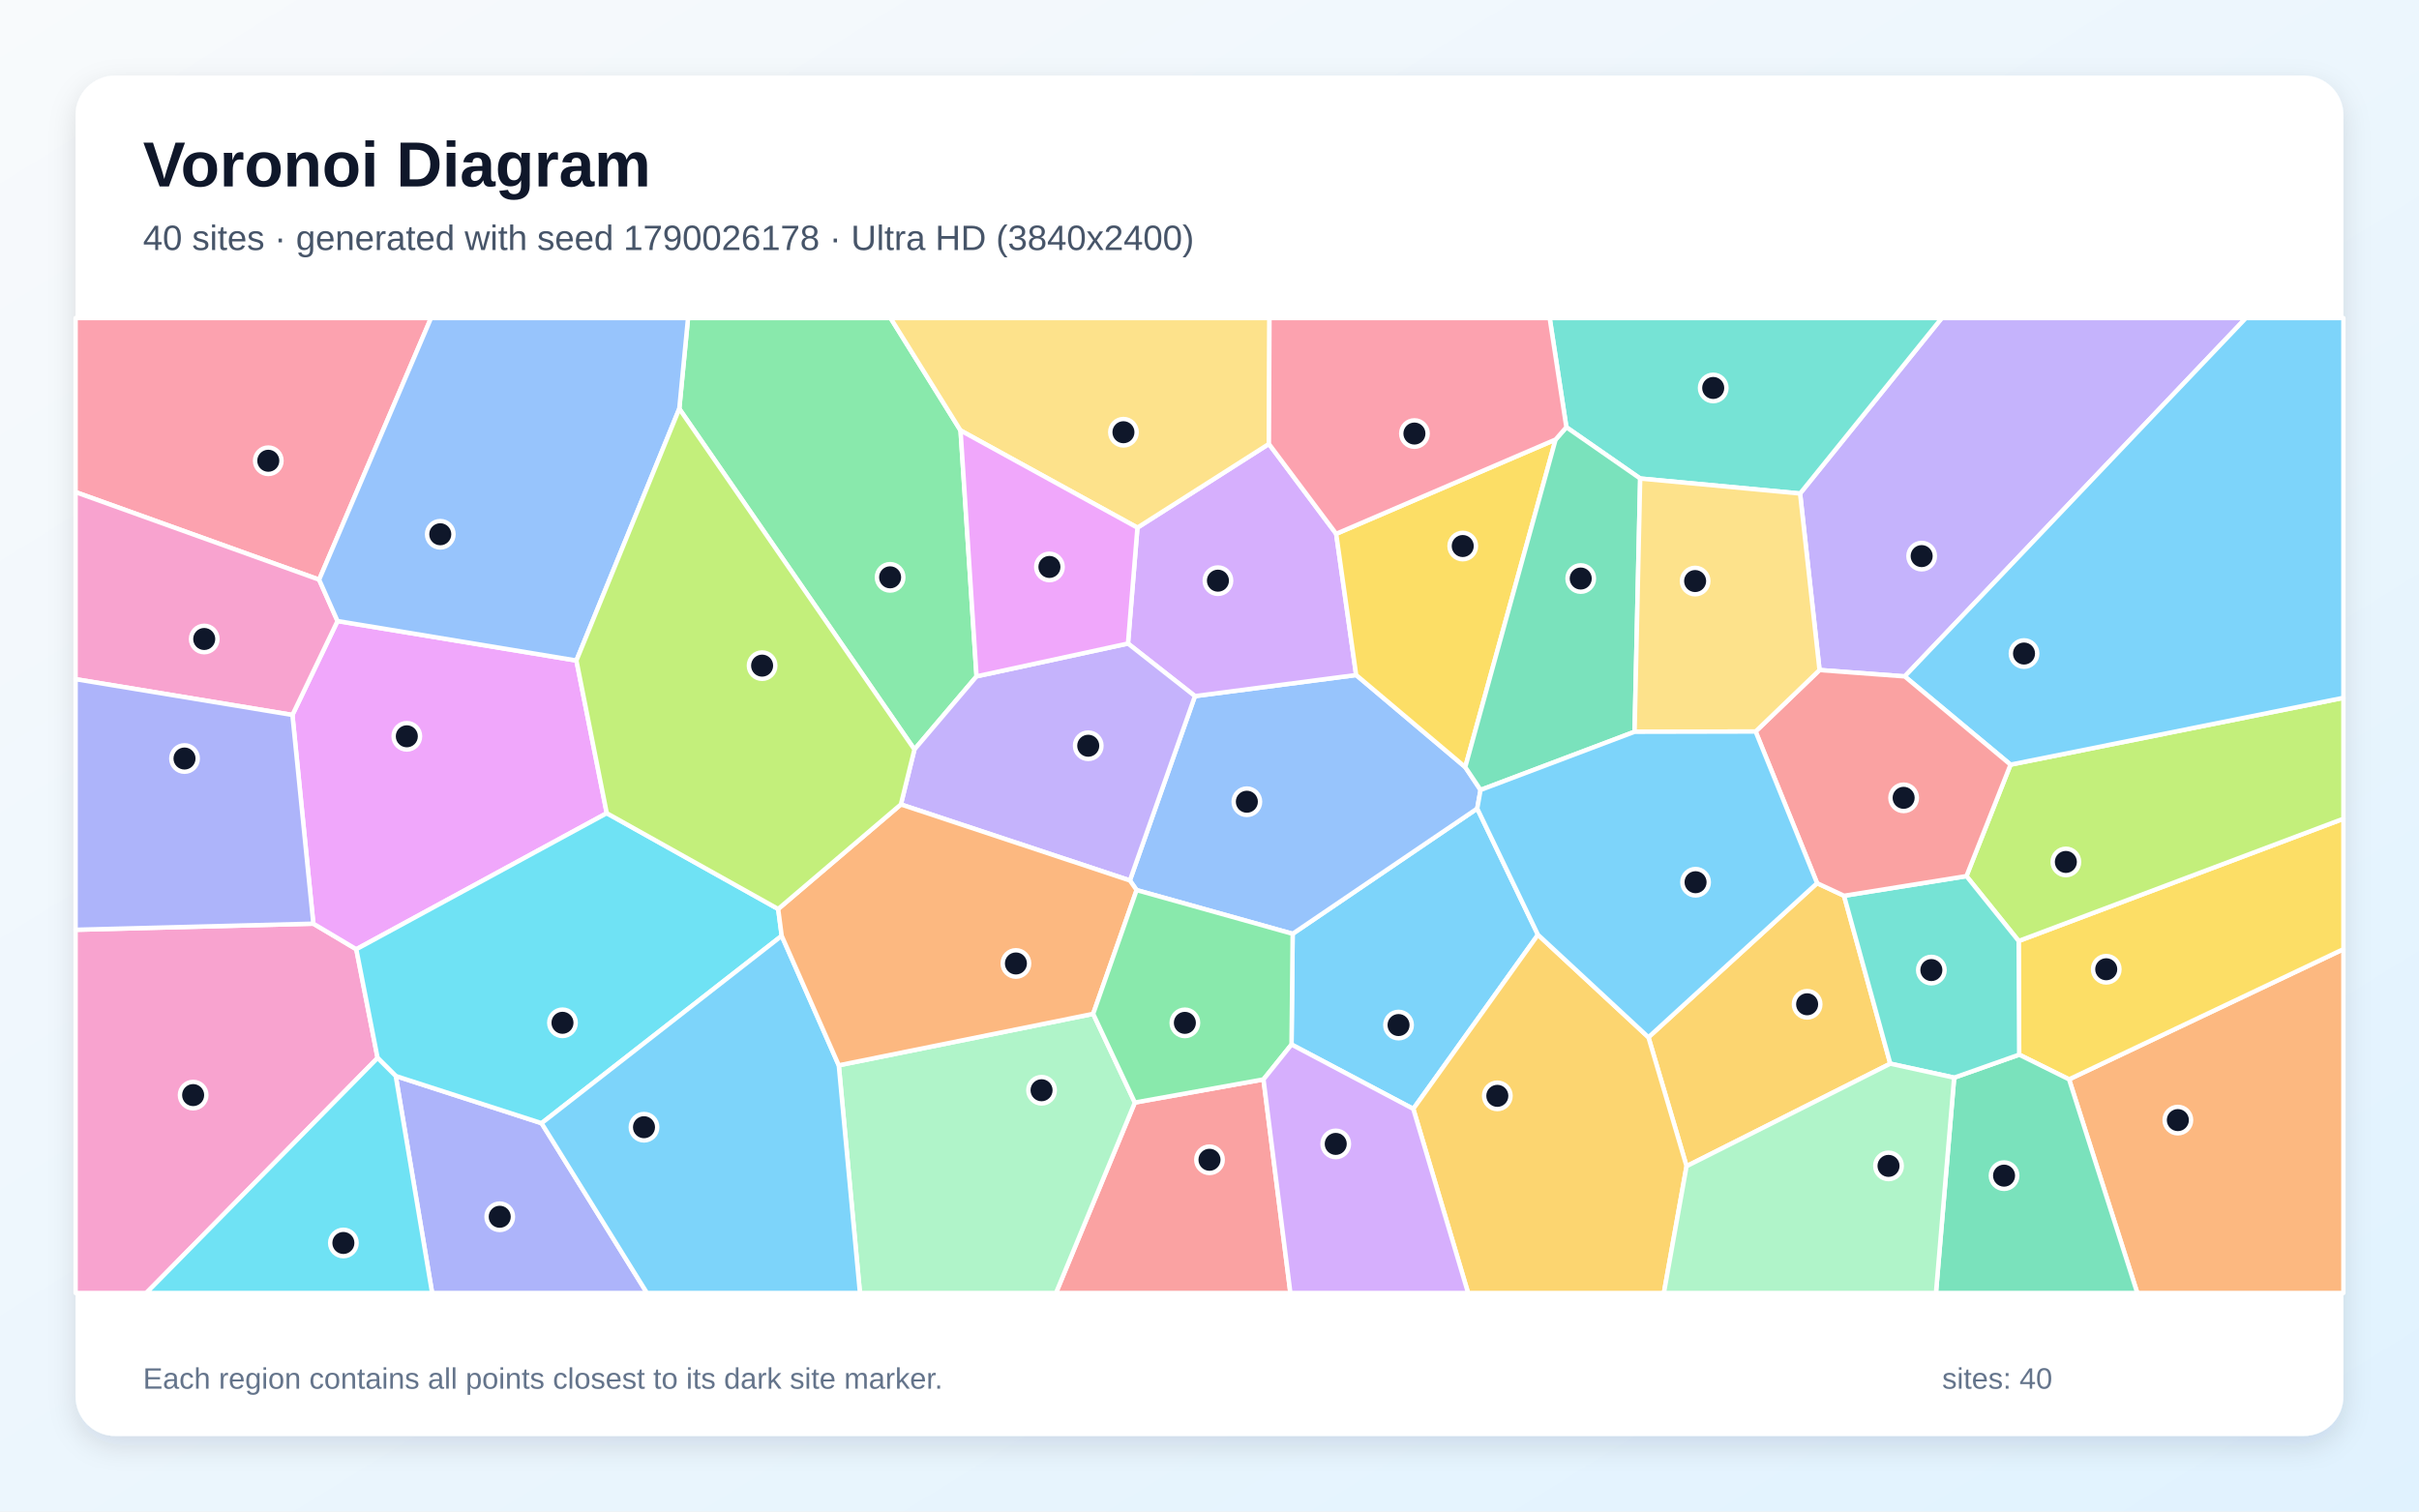
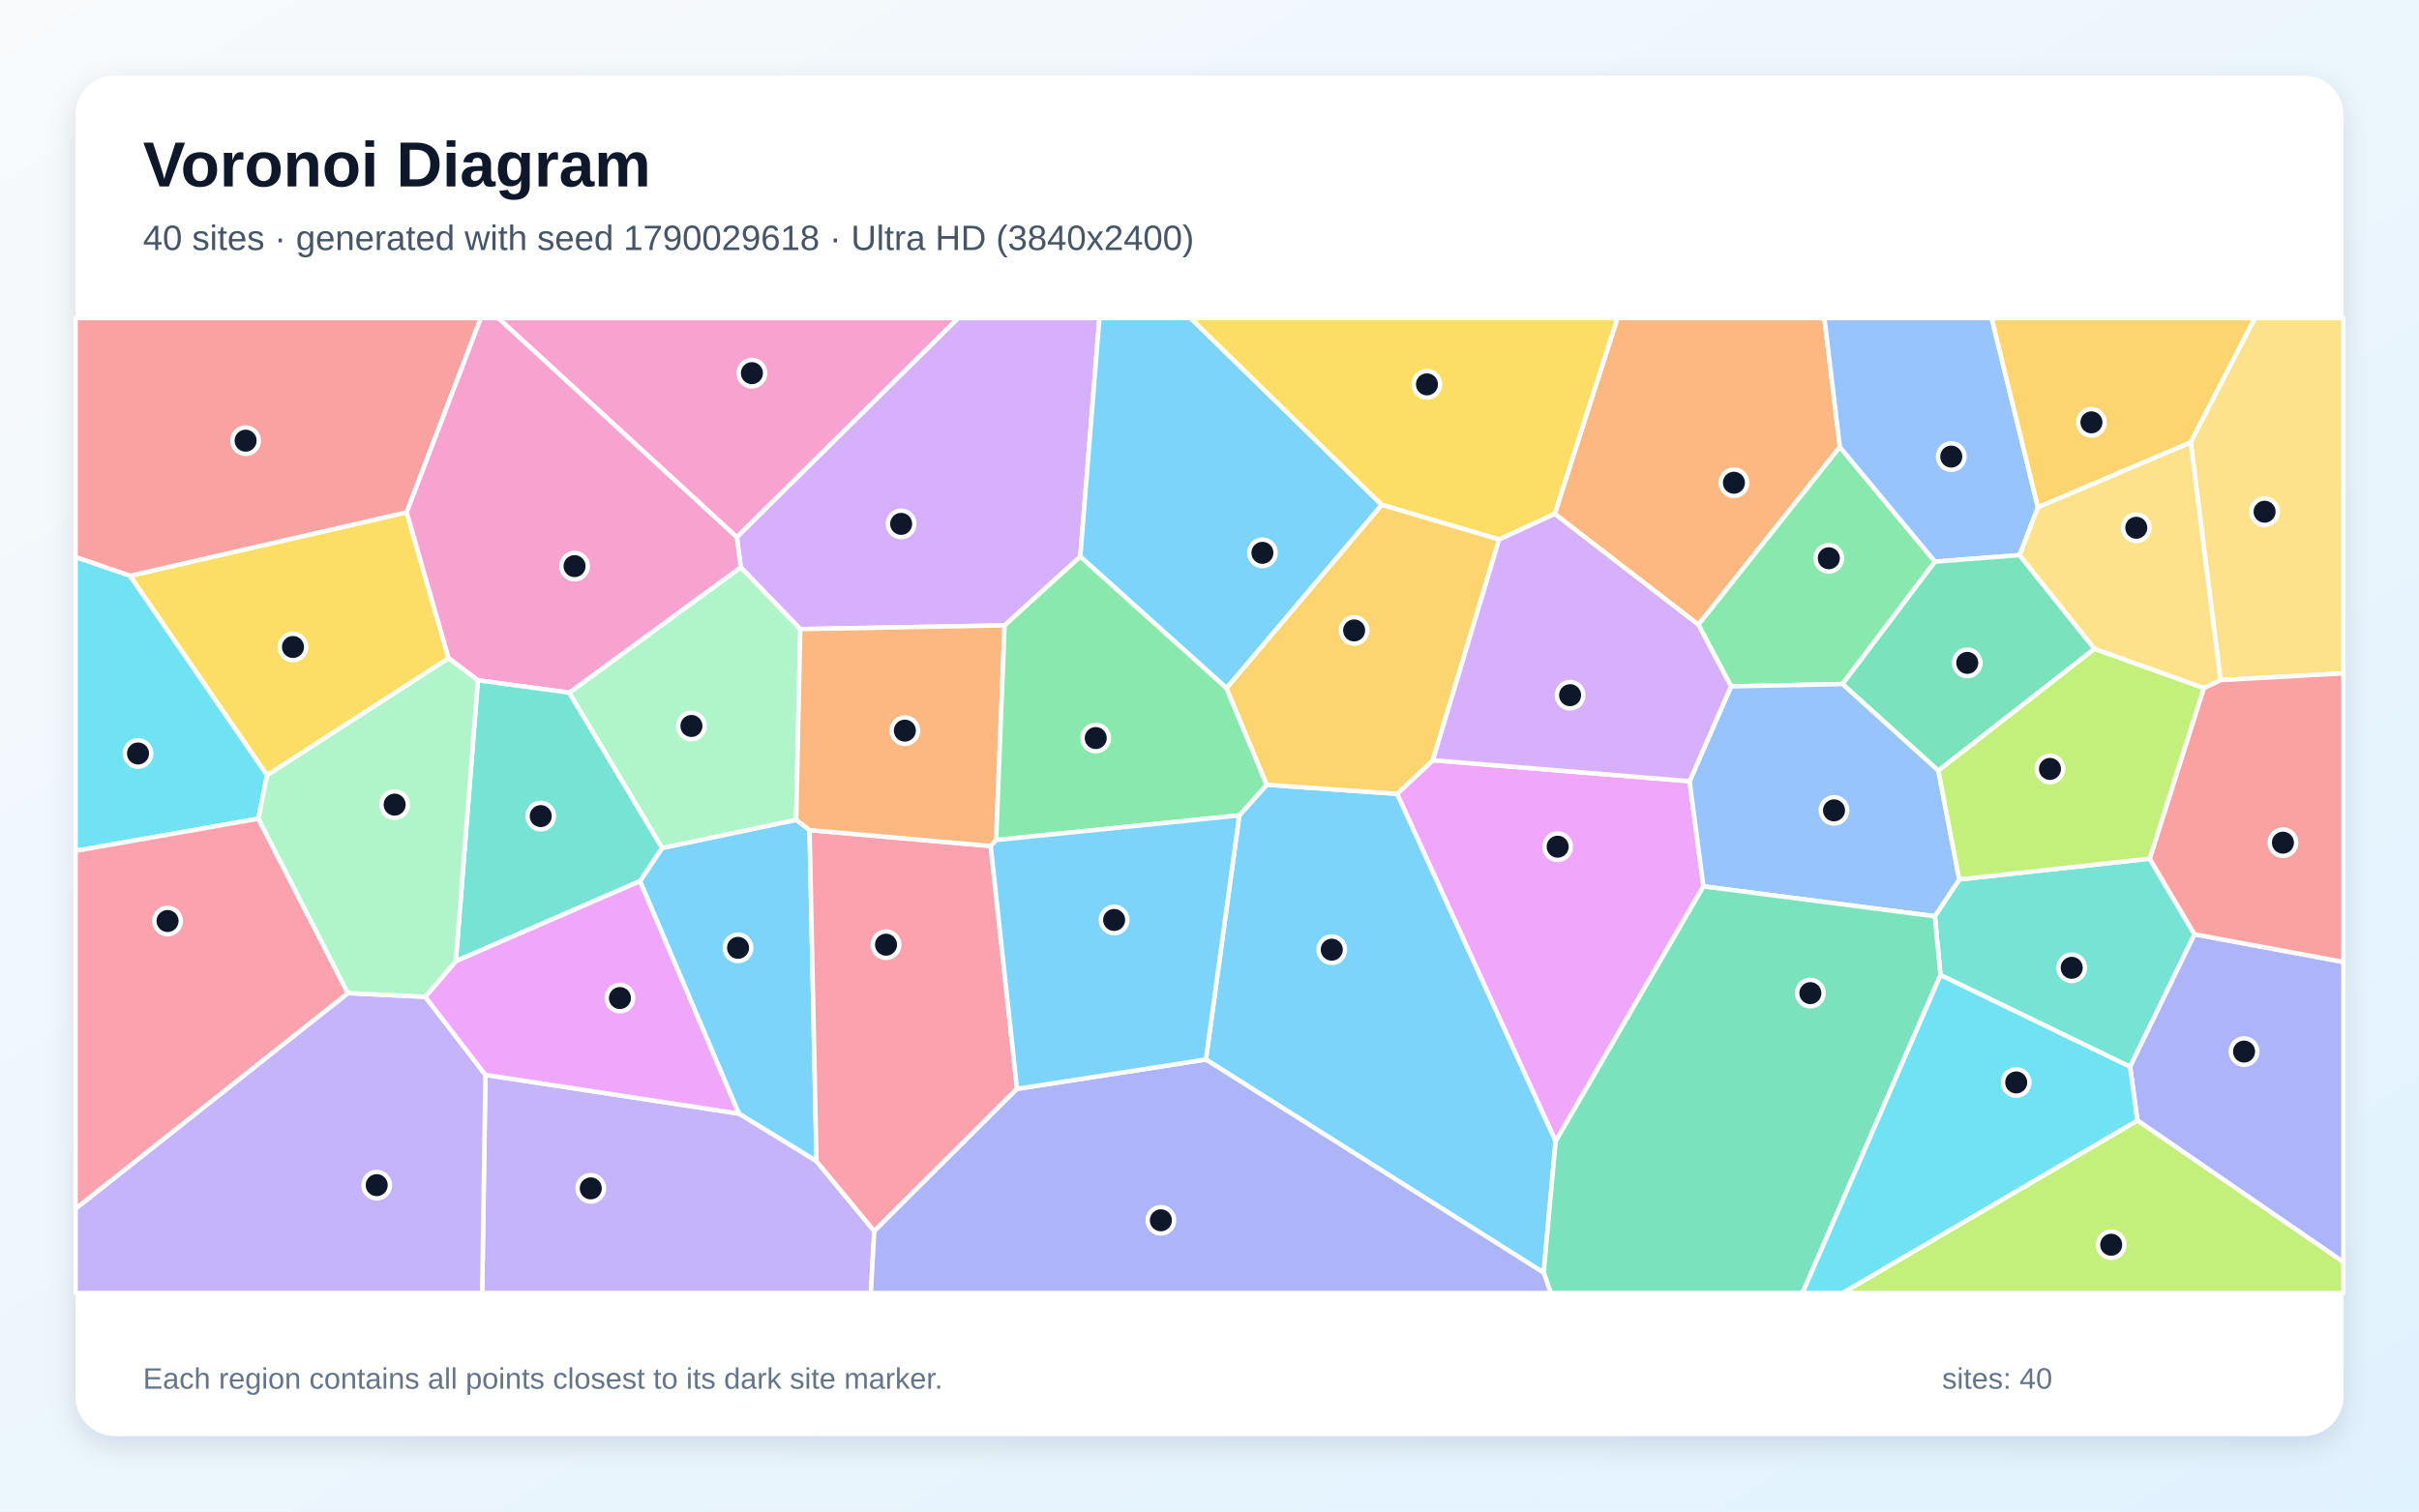
<svg xmlns="http://www.w3.org/2000/svg" width="3840" height="2400" viewBox="0 0 3840 2400" role="img" aria-labelledby="title description">
  <defs>
    <linearGradient id="background" x1="0" y1="0" x2="1" y2="1">
      <stop stop-color="#F8FAFC" />
      <stop offset="1" stop-color="#E0F2FE" />
    </linearGradient>
    <filter id="shadow" x="-5%" y="-5%" width="110%" height="110%">
      <feDropShadow dx="0" dy="15" stdDeviation="22" flood-color="#0F172A" flood-opacity=".12" />
    </filter>
  </defs>
  <rect width="3840" height="2400" fill="url(#background)" />
  <rect x="120" y="120" width="3600" height="2160" rx="63" fill="#FFFFFF" filter="url(#shadow)" />
  <g font-family="Arial, sans-serif">
    <text x="227" y="296" font-size="101" font-weight="700" fill="#0F172A">Voronoi Diagram</text>
-     <text x="227" y="397" font-size="56" fill="#475569">40 sites · generated with seed 1790026178 · Ultra HD (3840x2400)</text>
+     <text x="227" y="397" font-size="56" fill="#475569">40 sites · generated with seed 1790029618 · Ultra HD (3840x2400)</text>
  </g>
  <g stroke="#FFFFFF" stroke-width="7" stroke-linejoin="round">
-     <polygon points="2441.4,1484.2 2243.5,1760.7 2050.2,1658.5 2052.0,1482.7 2345.0,1283.8" fill="#38BDF8" fill-opacity="0.65" />
-     <polygon points="3023.6,1074.0 2888.4,1063.9 2857.5,783.6 3082.4,505.0 3565.2,505.0" fill="#A78BFA" fill-opacity="0.65" />
-     <polygon points="120.0,1476.3 497.4,1466.6 565.6,1507.2 599.4,1679.8 232.2,2053.0 120.0,2053.0" fill="#F472B6" fill-opacity="0.65" />
-     <polygon points="3284.5,1713.8 3720.0,1507.1 3720.0,2053.0 3392.8,2053.0" fill="#FB923C" fill-opacity="0.65" />
-     <polygon points="3284.5,1713.8 3205.3,1674.6 3204.5,1494.1 3720.0,1300.0 3720.0,1507.1" fill="#FACC15" fill-opacity="0.65" />
-     <polygon points="1524.8,683.5 1550.2,1073.9 1451.6,1190.0 1078.3,649.0 1092.2,505.0 1413.7,505.0" fill="#4ADE80" fill-opacity="0.65" />
-     <polygon points="2857.5,783.6 2603.7,759.8 2486.5,678.3 2460.0,505.0 3082.4,505.0" fill="#2DD4BF" fill-opacity="0.65" />
-     <polygon points="1804.3,1413.3 1793.6,1398.0 1896.9,1105.3 2152.8,1071.8 2326.0,1218.0 2350.3,1254.3 2345.0,1283.8 2052.0,1482.7" fill="#60A5FA" fill-opacity="0.65" />
-     <polygon points="963.2,1291.2 565.6,1507.2 497.4,1466.6 464.2,1135.2 535.8,986.1 915.0,1048.8" fill="#E879F9" fill-opacity="0.65" />
-     <polygon points="3102.1,1711.1 3205.3,1674.6 3284.5,1713.8 3392.8,2053.0 3073.2,2053.0" fill="#34D399" fill-opacity="0.65" />
-     <polygon points="1801.5,1750.6 2005.7,1713.9 2048.4,2053.0 1676.3,2053.0" fill="#F87171" fill-opacity="0.65" />
-     <polygon points="628.2,1708.5 859.7,1783.4 1027.0,2053.0 686.0,2053.0" fill="#818CF8" fill-opacity="0.65" />
-     <polygon points="2677.3,1851.7 2616.8,1647.0 2884.5,1402.3 2927.3,1422.3 3000.7,1688.9" fill="#FBBF24" fill-opacity="0.65" />
-     <polygon points="3204.5,1494.1 3121.6,1391.1 3191.6,1214.1 3720.0,1108.0 3720.0,1300.0" fill="#A3E635" fill-opacity="0.65" />
-     <polygon points="2121.1,847.6 2152.8,1071.8 1896.9,1105.3 1790.6,1021.8 1805.6,837.8 2014.3,704.9" fill="#C084FC" fill-opacity="0.65" />
-     <polygon points="506.6,920.4 120.0,781.4 120.0,505.0 684.2,505.0" fill="#FB7185" fill-opacity="0.65" />
-     <polygon points="1235.3,1443.3 1240.9,1485.9 859.7,1783.4 628.2,1708.5 599.4,1679.8 565.6,1507.2 963.2,1291.2" fill="#22D3EE" fill-opacity="0.65" />
-     <polygon points="1331.5,1691.5 1735.3,1609.8 1801.5,1750.6 1676.3,2053.0 1365.1,2053.0" fill="#86EFAC" fill-opacity="0.65" />
-     <polygon points="2014.3,704.9 1805.6,837.8 1524.8,683.5 1413.7,505.0 2015.2,505.0" fill="#FCD34D" fill-opacity="0.65" />
-     <polygon points="859.7,1783.4 1240.9,1485.9 1331.5,1691.5 1365.1,2053.0 1027.0,2053.0" fill="#38BDF8" fill-opacity="0.65" />
-     <polygon points="3191.6,1214.1 3023.6,1074.0 3565.2,505.0 3720.0,505.0 3720.0,1108.0" fill="#38BDF8" fill-opacity="0.65" />
-     <polygon points="1430.1,1277.3 1451.6,1190.0 1550.2,1073.9 1790.6,1021.8 1896.9,1105.3 1793.6,1398.0" fill="#A78BFA" fill-opacity="0.65" />
-     <polygon points="506.6,920.4 535.8,986.1 464.2,1135.2 120.0,1078.4 120.0,781.4" fill="#F472B6" fill-opacity="0.65" />
-     <polygon points="1735.3,1609.8 1331.5,1691.5 1240.9,1485.9 1235.3,1443.3 1430.1,1277.3 1793.6,1398.0 1804.3,1413.3" fill="#FB923C" fill-opacity="0.65" />
-     <polygon points="2469.4,697.9 2326.0,1218.0 2152.8,1071.8 2121.1,847.6" fill="#FACC15" fill-opacity="0.65" />
-     <polygon points="2005.7,1713.9 1801.5,1750.6 1735.3,1609.8 1804.3,1413.3 2052.0,1482.7 2050.2,1658.5" fill="#4ADE80" fill-opacity="0.65" />
-     <polygon points="3102.1,1711.1 3000.7,1688.9 2927.3,1422.3 3121.6,1391.1 3204.5,1494.1 3205.3,1674.6" fill="#2DD4BF" fill-opacity="0.65" />
-     <polygon points="1078.3,649.0 915.0,1048.8 535.8,986.1 506.6,920.4 684.2,505.0 1092.2,505.0" fill="#60A5FA" fill-opacity="0.65" />
-     <polygon points="1805.6,837.8 1790.6,1021.8 1550.2,1073.9 1524.8,683.5" fill="#E879F9" fill-opacity="0.65" />
-     <polygon points="2469.4,697.9 2486.5,678.3 2603.7,759.8 2594.8,1161.9 2350.3,1254.3 2326.0,1218.0" fill="#34D399" fill-opacity="0.65" />
-     <polygon points="3191.6,1214.1 3121.6,1391.1 2927.3,1422.3 2884.5,1402.3 2786.9,1161.5 2888.4,1063.9 3023.6,1074.0" fill="#F87171" fill-opacity="0.65" />
-     <polygon points="464.2,1135.2 497.4,1466.6 120.0,1476.3 120.0,1078.4" fill="#818CF8" fill-opacity="0.65" />
-     <polygon points="2243.5,1760.7 2441.4,1484.2 2616.8,1647.0 2677.3,1851.7 2641.3,2053.0 2330.5,2053.0" fill="#FBBF24" fill-opacity="0.65" />
-     <polygon points="1430.1,1277.3 1235.3,1443.3 963.2,1291.2 915.0,1048.8 1078.3,649.0 1451.6,1190.0" fill="#A3E635" fill-opacity="0.65" />
-     <polygon points="2005.7,1713.9 2050.2,1658.5 2243.5,1760.7 2330.5,2053.0 2048.4,2053.0" fill="#C084FC" fill-opacity="0.65" />
-     <polygon points="2486.5,678.3 2469.4,697.9 2121.1,847.6 2014.3,704.9 2015.2,505.0 2460.0,505.0" fill="#FB7185" fill-opacity="0.65" />
-     <polygon points="599.4,1679.8 628.2,1708.5 686.0,2053.0 232.2,2053.0" fill="#22D3EE" fill-opacity="0.65" />
-     <polygon points="2677.3,1851.7 3000.7,1688.9 3102.1,1711.1 3073.2,2053.0 2641.3,2053.0" fill="#86EFAC" fill-opacity="0.65" />
-     <polygon points="2594.8,1161.9 2603.7,759.8 2857.5,783.6 2888.4,1063.9 2786.9,1161.5" fill="#FCD34D" fill-opacity="0.65" />
-     <polygon points="2786.9,1161.5 2884.5,1402.3 2616.8,1647.0 2441.4,1484.2 2345.0,1283.8 2350.3,1254.3 2594.8,1161.9" fill="#38BDF8" fill-opacity="0.65" />
+     <polygon points="1015.9,1399.1 1051.0,1346.4 1263.9,1301.7 1285.1,1318.0 1296.2,1843.8 1172.8,1768.2" fill="#38BDF8" fill-opacity="0.65" />
+     <polygon points="770.6,1706.7 1172.8,1768.2 1296.2,1843.8 1387.9,1954.8 1382.4,2053.0 765.4,2053.0" fill="#A78BFA" fill-opacity="0.65" />
+     <polygon points="1169.7,853.1 790.9,505.0 1521.3,505.0" fill="#F472B6" fill-opacity="0.65" />
+     <polygon points="2920.7,709.8 2696.1,991.9 2468.0,816.0 2567.6,505.0 2896.1,505.0" fill="#FB923C" fill-opacity="0.65" />
+     <polygon points="424.0,1231.0 206.3,914.3 645.6,813.4 712.2,1045.2" fill="#FACC15" fill-opacity="0.65" />
+     <polygon points="3071.7,891.8 2924.8,1086.2 2747.9,1089.8 2696.1,991.9 2920.7,709.8" fill="#4ADE80" fill-opacity="0.65" />
+     <polygon points="3080.4,1548.2 3071.4,1454.9 3110.2,1396.4 3412.5,1363.4 3483.7,1483.5 3381.4,1693.9" fill="#2DD4BF" fill-opacity="0.65" />
+     <polygon points="3235.1,805.6 3206.0,881.4 3071.7,891.8 2920.7,709.8 2896.1,505.0 3161.6,505.0" fill="#60A5FA" fill-opacity="0.65" />
+     <polygon points="2469.5,1812.2 2217.8,1260.5 2274.6,1207.1 2682.1,1240.4 2704.1,1407.4" fill="#E879F9" fill-opacity="0.65" />
+     <polygon points="3325.0,1030.2 3077.0,1223.7 2924.8,1086.2 3071.7,891.8 3206.0,881.4" fill="#34D399" fill-opacity="0.65" />
+     <polygon points="645.6,813.4 206.3,914.3 120.0,884.6 120.0,505.0 763.3,505.0" fill="#F87171" fill-opacity="0.65" />
+     <polygon points="3393.0,1779.1 3381.4,1693.9 3483.7,1483.5 3720.0,1527.4 3720.0,2004.0" fill="#818CF8" fill-opacity="0.65" />
+     <polygon points="3477.6,702.4 3235.1,805.6 3161.6,505.0 3579.5,505.0" fill="#FBBF24" fill-opacity="0.65" />
+     <polygon points="3393.0,1779.1 3720.0,2004.0 3720.0,2053.0 2924.9,2053.0" fill="#A3E635" fill-opacity="0.65" />
+     <polygon points="1714.9,883.8 1594.7,993.0 1270.4,998.9 1175.9,900.8 1169.7,853.1 1521.3,505.0 1745.3,505.0" fill="#C084FC" fill-opacity="0.65" />
+     <polygon points="1614.5,1728.9 1387.9,1954.8 1296.2,1843.8 1285.1,1318.0 1572.7,1343.4" fill="#FB7185" fill-opacity="0.65" />
+     <polygon points="206.3,914.3 424.0,1231.0 410.2,1299.9 120.0,1351.0 120.0,884.6" fill="#22D3EE" fill-opacity="0.65" />
+     <polygon points="903.6,1099.8 1175.9,900.8 1270.4,998.9 1263.9,1301.7 1051.0,1346.4" fill="#86EFAC" fill-opacity="0.65" />
+     <polygon points="3524.9,1079.9 3477.6,702.4 3579.5,505.0 3720.0,505.0 3720.0,1069.1" fill="#FCD34D" fill-opacity="0.65" />
+     <polygon points="2193.5,801.6 1947.1,1092.7 1714.9,883.8 1745.3,505.0 1889.9,505.0" fill="#38BDF8" fill-opacity="0.65" />
+     <polygon points="1914.3,1682.3 1967.3,1294.7 2010.9,1246.0 2217.8,1260.5 2469.5,1812.2 2450.5,2020.9" fill="#38BDF8" fill-opacity="0.65" />
+     <polygon points="120.0,1919.1 552.3,1576.9 675.1,1582.7 770.6,1706.7 765.4,2053.0 120.0,2053.0" fill="#A78BFA" fill-opacity="0.65" />
+     <polygon points="1169.7,853.1 1175.9,900.8 903.6,1099.8 758.6,1080.2 712.2,1045.2 645.6,813.4 763.3,505.0 790.9,505.0" fill="#F472B6" fill-opacity="0.65" />
+     <polygon points="1270.4,998.9 1594.7,993.0 1581.3,1333.8 1572.7,1343.4 1285.1,1318.0 1263.9,1301.7" fill="#FB923C" fill-opacity="0.65" />
+     <polygon points="2468.0,816.0 2379.7,856.7 2193.5,801.6 1889.9,505.0 2567.6,505.0" fill="#FACC15" fill-opacity="0.65" />
+     <polygon points="2010.9,1246.0 1967.3,1294.7 1581.3,1333.8 1594.7,993.0 1714.9,883.8 1947.1,1092.7" fill="#4ADE80" fill-opacity="0.65" />
+     <polygon points="723.6,1526.2 758.6,1080.2 903.6,1099.8 1051.0,1346.4 1015.9,1399.1" fill="#2DD4BF" fill-opacity="0.65" />
+     <polygon points="2704.1,1407.4 2682.1,1240.4 2747.9,1089.8 2924.8,1086.2 3077.0,1223.7 3110.2,1396.4 3071.4,1454.9" fill="#60A5FA" fill-opacity="0.65" />
+     <polygon points="770.6,1706.7 675.1,1582.7 723.6,1526.2 1015.9,1399.1 1172.8,1768.2" fill="#E879F9" fill-opacity="0.65" />
+     <polygon points="2450.5,2020.9 2469.5,1812.2 2704.1,1407.4 3071.4,1454.9 3080.4,1548.2 2861.4,2053.0 2461.8,2053.0" fill="#34D399" fill-opacity="0.65" />
+     <polygon points="3483.7,1483.5 3412.5,1363.4 3498.4,1092.3 3524.9,1079.9 3720.0,1069.1 3720.0,1527.4" fill="#F87171" fill-opacity="0.65" />
+     <polygon points="1387.9,1954.8 1614.5,1728.9 1914.3,1682.3 2450.5,2020.9 2461.8,2053.0 1382.4,2053.0" fill="#818CF8" fill-opacity="0.65" />
+     <polygon points="2274.6,1207.1 2217.8,1260.5 2010.9,1246.0 1947.1,1092.7 2193.5,801.6 2379.7,856.7" fill="#FBBF24" fill-opacity="0.65" />
+     <polygon points="3498.4,1092.3 3412.5,1363.4 3110.2,1396.4 3077.0,1223.7 3325.0,1030.2" fill="#A3E635" fill-opacity="0.65" />
+     <polygon points="2682.1,1240.4 2274.6,1207.1 2379.7,856.7 2468.0,816.0 2696.1,991.9 2747.9,1089.8" fill="#C084FC" fill-opacity="0.65" />
+     <polygon points="552.3,1576.9 120.0,1919.1 120.0,1351.0 410.2,1299.9" fill="#FB7185" fill-opacity="0.65" />
+     <polygon points="3080.4,1548.2 3381.4,1693.9 3393.0,1779.1 2924.9,2053.0 2861.4,2053.0" fill="#22D3EE" fill-opacity="0.65" />
+     <polygon points="723.6,1526.2 675.1,1582.7 552.3,1576.9 410.2,1299.9 424.0,1231.0 712.2,1045.2 758.6,1080.2" fill="#86EFAC" fill-opacity="0.65" />
+     <polygon points="3524.9,1079.9 3498.4,1092.3 3325.0,1030.2 3206.0,881.4 3235.1,805.6 3477.6,702.4" fill="#FCD34D" fill-opacity="0.65" />
+     <polygon points="1614.5,1728.9 1572.7,1343.4 1581.3,1333.8 1967.3,1294.7 1914.3,1682.3" fill="#38BDF8" fill-opacity="0.65" />
  </g>
  <g>
-     <circle cx="2220.1" cy="1627.6" r="21" fill="#0F172A" stroke="#FFFFFF" stroke-width="7" />
-     <circle cx="3050.5" cy="883.0" r="21" fill="#0F172A" stroke="#FFFFFF" stroke-width="7" />
-     <circle cx="306.6" cy="1738.8" r="21" fill="#0F172A" stroke="#FFFFFF" stroke-width="7" />
-     <circle cx="3457.2" cy="1778.5" r="21" fill="#0F172A" stroke="#FFFFFF" stroke-width="7" />
-     <circle cx="3343.5" cy="1539.0" r="21" fill="#0F172A" stroke="#FFFFFF" stroke-width="7" />
-     <circle cx="1413.0" cy="916.7" r="21" fill="#0F172A" stroke="#FFFFFF" stroke-width="7" />
-     <circle cx="2719.6" cy="616.0" r="21" fill="#0F172A" stroke="#FFFFFF" stroke-width="7" />
-     <circle cx="1979.3" cy="1273.0" r="21" fill="#0F172A" stroke="#FFFFFF" stroke-width="7" />
-     <circle cx="645.8" cy="1169.1" r="21" fill="#0F172A" stroke="#FFFFFF" stroke-width="7" />
-     <circle cx="3181.3" cy="1866.7" r="21" fill="#0F172A" stroke="#FFFFFF" stroke-width="7" />
-     <circle cx="1920.0" cy="1841.5" r="21" fill="#0F172A" stroke="#FFFFFF" stroke-width="7" />
-     <circle cx="793.3" cy="1932.0" r="21" fill="#0F172A" stroke="#FFFFFF" stroke-width="7" />
-     <circle cx="2868.7" cy="1594.6" r="21" fill="#0F172A" stroke="#FFFFFF" stroke-width="7" />
-     <circle cx="3279.4" cy="1368.6" r="21" fill="#0F172A" stroke="#FFFFFF" stroke-width="7" />
-     <circle cx="1933.4" cy="922.0" r="21" fill="#0F172A" stroke="#FFFFFF" stroke-width="7" />
-     <circle cx="425.9" cy="731.6" r="21" fill="#0F172A" stroke="#FFFFFF" stroke-width="7" />
-     <circle cx="892.9" cy="1624.0" r="21" fill="#0F172A" stroke="#FFFFFF" stroke-width="7" />
-     <circle cx="1653.4" cy="1731.1" r="21" fill="#0F172A" stroke="#FFFFFF" stroke-width="7" />
-     <circle cx="1783.4" cy="686.3" r="21" fill="#0F172A" stroke="#FFFFFF" stroke-width="7" />
-     <circle cx="1022.3" cy="1789.8" r="21" fill="#0F172A" stroke="#FFFFFF" stroke-width="7" />
-     <circle cx="3213.0" cy="1037.7" r="21" fill="#0F172A" stroke="#FFFFFF" stroke-width="7" />
-     <circle cx="1727.5" cy="1184.1" r="21" fill="#0F172A" stroke="#FFFFFF" stroke-width="7" />
-     <circle cx="324.2" cy="1014.6" r="21" fill="#0F172A" stroke="#FFFFFF" stroke-width="7" />
-     <circle cx="1612.7" cy="1529.8" r="21" fill="#0F172A" stroke="#FFFFFF" stroke-width="7" />
-     <circle cx="2322.0" cy="867.0" r="21" fill="#0F172A" stroke="#FFFFFF" stroke-width="7" />
-     <circle cx="1880.9" cy="1624.1" r="21" fill="#0F172A" stroke="#FFFFFF" stroke-width="7" />
-     <circle cx="3065.9" cy="1540.3" r="21" fill="#0F172A" stroke="#FFFFFF" stroke-width="7" />
-     <circle cx="698.9" cy="848.3" r="21" fill="#0F172A" stroke="#FFFFFF" stroke-width="7" />
-     <circle cx="1665.9" cy="900.2" r="21" fill="#0F172A" stroke="#FFFFFF" stroke-width="7" />
-     <circle cx="2509.3" cy="918.6" r="21" fill="#0F172A" stroke="#FFFFFF" stroke-width="7" />
-     <circle cx="3021.9" cy="1266.8" r="21" fill="#0F172A" stroke="#FFFFFF" stroke-width="7" />
-     <circle cx="292.9" cy="1204.4" r="21" fill="#0F172A" stroke="#FFFFFF" stroke-width="7" />
-     <circle cx="2376.9" cy="1740.0" r="21" fill="#0F172A" stroke="#FFFFFF" stroke-width="7" />
-     <circle cx="1209.8" cy="1056.9" r="21" fill="#0F172A" stroke="#FFFFFF" stroke-width="7" />
-     <circle cx="2120.4" cy="1816.3" r="21" fill="#0F172A" stroke="#FFFFFF" stroke-width="7" />
-     <circle cx="2245.3" cy="688.4" r="21" fill="#0F172A" stroke="#FFFFFF" stroke-width="7" />
-     <circle cx="545.1" cy="1973.6" r="21" fill="#0F172A" stroke="#FFFFFF" stroke-width="7" />
-     <circle cx="2997.9" cy="1851.2" r="21" fill="#0F172A" stroke="#FFFFFF" stroke-width="7" />
-     <circle cx="2690.9" cy="922.6" r="21" fill="#0F172A" stroke="#FFFFFF" stroke-width="7" />
-     <circle cx="2691.6" cy="1400.8" r="21" fill="#0F172A" stroke="#FFFFFF" stroke-width="7" />
+     <circle cx="1171.6" cy="1505.0" r="21" fill="#0F172A" stroke="#FFFFFF" stroke-width="7" />
+     <circle cx="937.8" cy="1886.9" r="21" fill="#0F172A" stroke="#FFFFFF" stroke-width="7" />
+     <circle cx="1193.6" cy="592.5" r="21" fill="#0F172A" stroke="#FFFFFF" stroke-width="7" />
+     <circle cx="2752.5" cy="766.5" r="21" fill="#0F172A" stroke="#FFFFFF" stroke-width="7" />
+     <circle cx="465.1" cy="1027.3" r="21" fill="#0F172A" stroke="#FFFFFF" stroke-width="7" />
+     <circle cx="2903.1" cy="886.4" r="21" fill="#0F172A" stroke="#FFFFFF" stroke-width="7" />
+     <circle cx="3288.7" cy="1536.7" r="21" fill="#0F172A" stroke="#FFFFFF" stroke-width="7" />
+     <circle cx="3097.5" cy="725.0" r="21" fill="#0F172A" stroke="#FFFFFF" stroke-width="7" />
+     <circle cx="2472.7" cy="1344.4" r="21" fill="#0F172A" stroke="#FFFFFF" stroke-width="7" />
+     <circle cx="3122.9" cy="1052.5" r="21" fill="#0F172A" stroke="#FFFFFF" stroke-width="7" />
+     <circle cx="389.9" cy="699.7" r="21" fill="#0F172A" stroke="#FFFFFF" stroke-width="7" />
+     <circle cx="3562.3" cy="1669.7" r="21" fill="#0F172A" stroke="#FFFFFF" stroke-width="7" />
+     <circle cx="3320.0" cy="670.6" r="21" fill="#0F172A" stroke="#FFFFFF" stroke-width="7" />
+     <circle cx="3351.4" cy="1976.4" r="21" fill="#0F172A" stroke="#FFFFFF" stroke-width="7" />
+     <circle cx="1430.5" cy="831.8" r="21" fill="#0F172A" stroke="#FFFFFF" stroke-width="7" />
+     <circle cx="1406.5" cy="1500.0" r="21" fill="#0F172A" stroke="#FFFFFF" stroke-width="7" />
+     <circle cx="219.1" cy="1196.4" r="21" fill="#0F172A" stroke="#FFFFFF" stroke-width="7" />
+     <circle cx="1097.6" cy="1152.7" r="21" fill="#0F172A" stroke="#FFFFFF" stroke-width="7" />
+     <circle cx="3594.9" cy="812.5" r="21" fill="#0F172A" stroke="#FFFFFF" stroke-width="7" />
+     <circle cx="2004.0" cy="877.8" r="21" fill="#0F172A" stroke="#FFFFFF" stroke-width="7" />
+     <circle cx="2114.1" cy="1507.9" r="21" fill="#0F172A" stroke="#FFFFFF" stroke-width="7" />
+     <circle cx="598.0" cy="1881.8" r="21" fill="#0F172A" stroke="#FFFFFF" stroke-width="7" />
+     <circle cx="912.1" cy="898.9" r="21" fill="#0F172A" stroke="#FFFFFF" stroke-width="7" />
+     <circle cx="1436.4" cy="1160.1" r="21" fill="#0F172A" stroke="#FFFFFF" stroke-width="7" />
+     <circle cx="2265.2" cy="610.3" r="21" fill="#0F172A" stroke="#FFFFFF" stroke-width="7" />
+     <circle cx="1739.4" cy="1171.9" r="21" fill="#0F172A" stroke="#FFFFFF" stroke-width="7" />
+     <circle cx="858.4" cy="1295.8" r="21" fill="#0F172A" stroke="#FFFFFF" stroke-width="7" />
+     <circle cx="2911.4" cy="1286.7" r="21" fill="#0F172A" stroke="#FFFFFF" stroke-width="7" />
+     <circle cx="984.1" cy="1584.7" r="21" fill="#0F172A" stroke="#FFFFFF" stroke-width="7" />
+     <circle cx="2873.8" cy="1576.9" r="21" fill="#0F172A" stroke="#FFFFFF" stroke-width="7" />
+     <circle cx="3624.0" cy="1338.0" r="21" fill="#0F172A" stroke="#FFFFFF" stroke-width="7" />
+     <circle cx="1842.8" cy="1937.6" r="21" fill="#0F172A" stroke="#FFFFFF" stroke-width="7" />
+     <circle cx="2149.6" cy="1001.0" r="21" fill="#0F172A" stroke="#FFFFFF" stroke-width="7" />
+     <circle cx="3254.2" cy="1220.9" r="21" fill="#0F172A" stroke="#FFFFFF" stroke-width="7" />
+     <circle cx="2492.4" cy="1103.8" r="21" fill="#0F172A" stroke="#FFFFFF" stroke-width="7" />
+     <circle cx="266.0" cy="1462.4" r="21" fill="#0F172A" stroke="#FFFFFF" stroke-width="7" />
+     <circle cx="3200.6" cy="1718.7" r="21" fill="#0F172A" stroke="#FFFFFF" stroke-width="7" />
+     <circle cx="626.5" cy="1277.6" r="21" fill="#0F172A" stroke="#FFFFFF" stroke-width="7" />
+     <circle cx="3391.2" cy="838.0" r="21" fill="#0F172A" stroke="#FFFFFF" stroke-width="7" />
+     <circle cx="1768.6" cy="1460.7" r="21" fill="#0F172A" stroke="#FFFFFF" stroke-width="7" />
  </g>
  <g font-family="Arial, sans-serif" font-size="47" fill="#64748B">
    <text x="227" y="2205">Each region contains all points closest to its dark site marker.</text>
    <text x="3083" y="2205">sites: 40</text>
  </g>
</svg>
